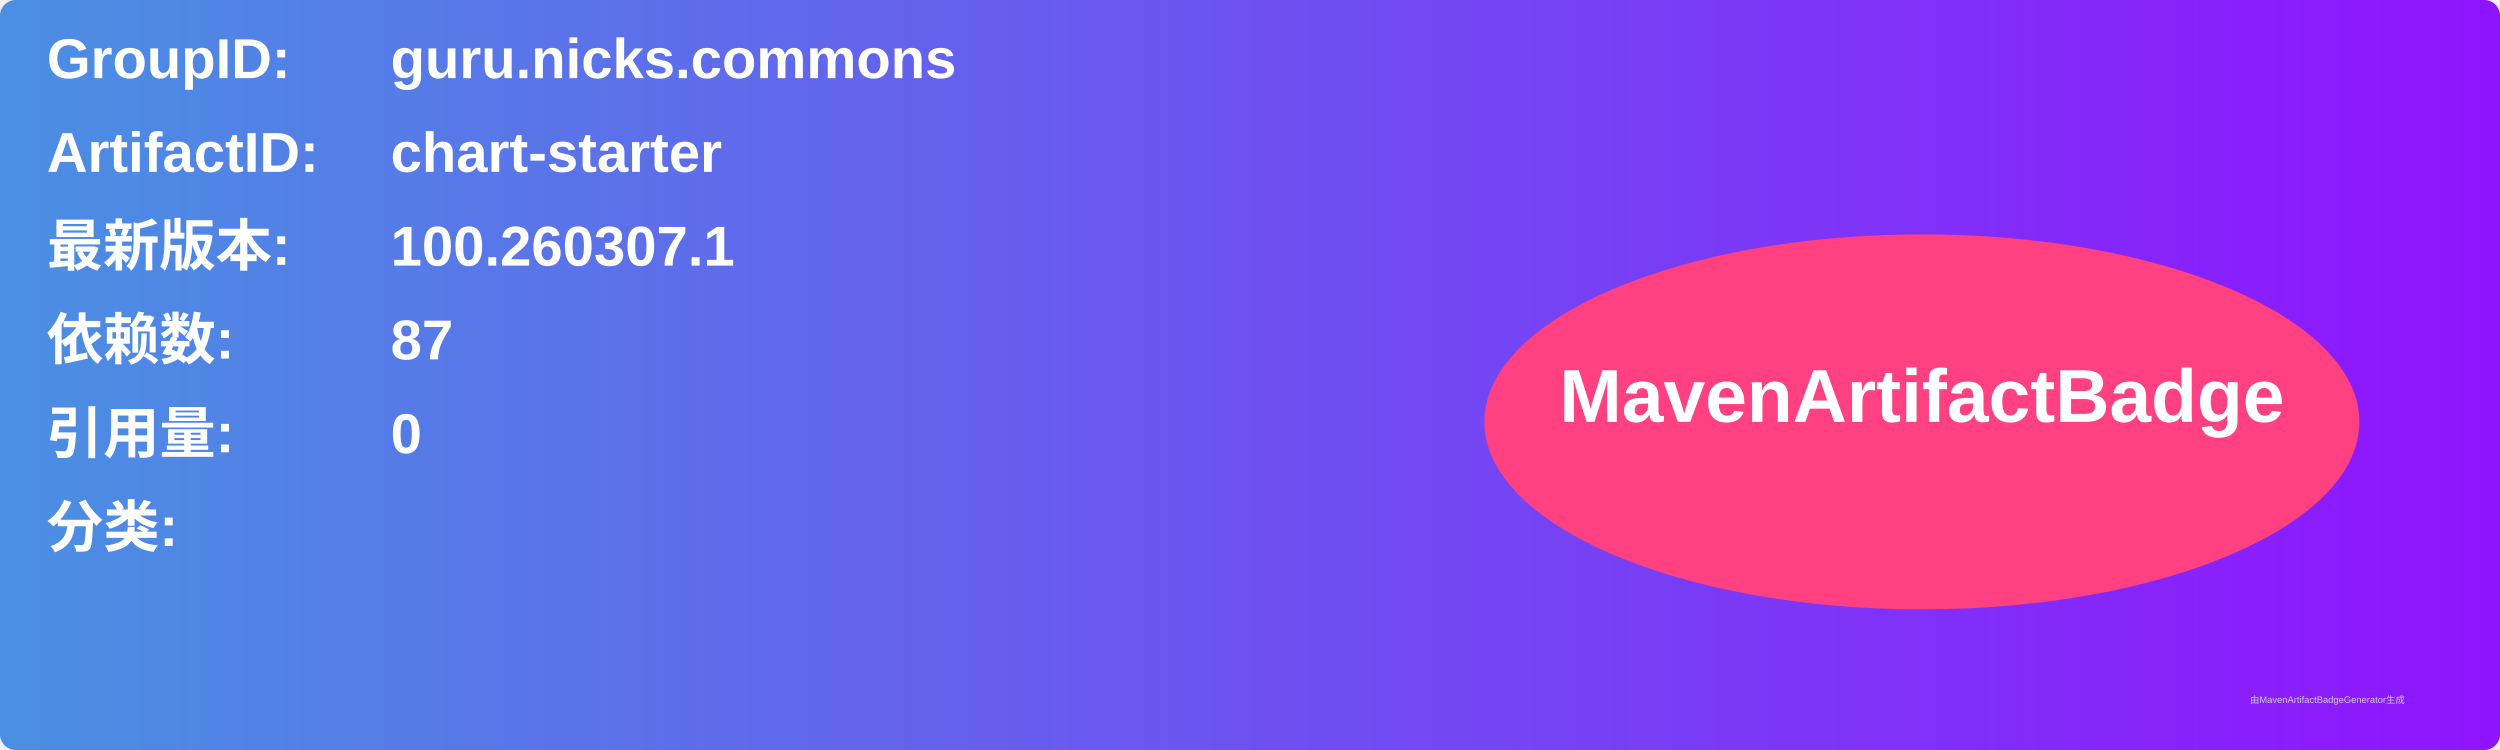
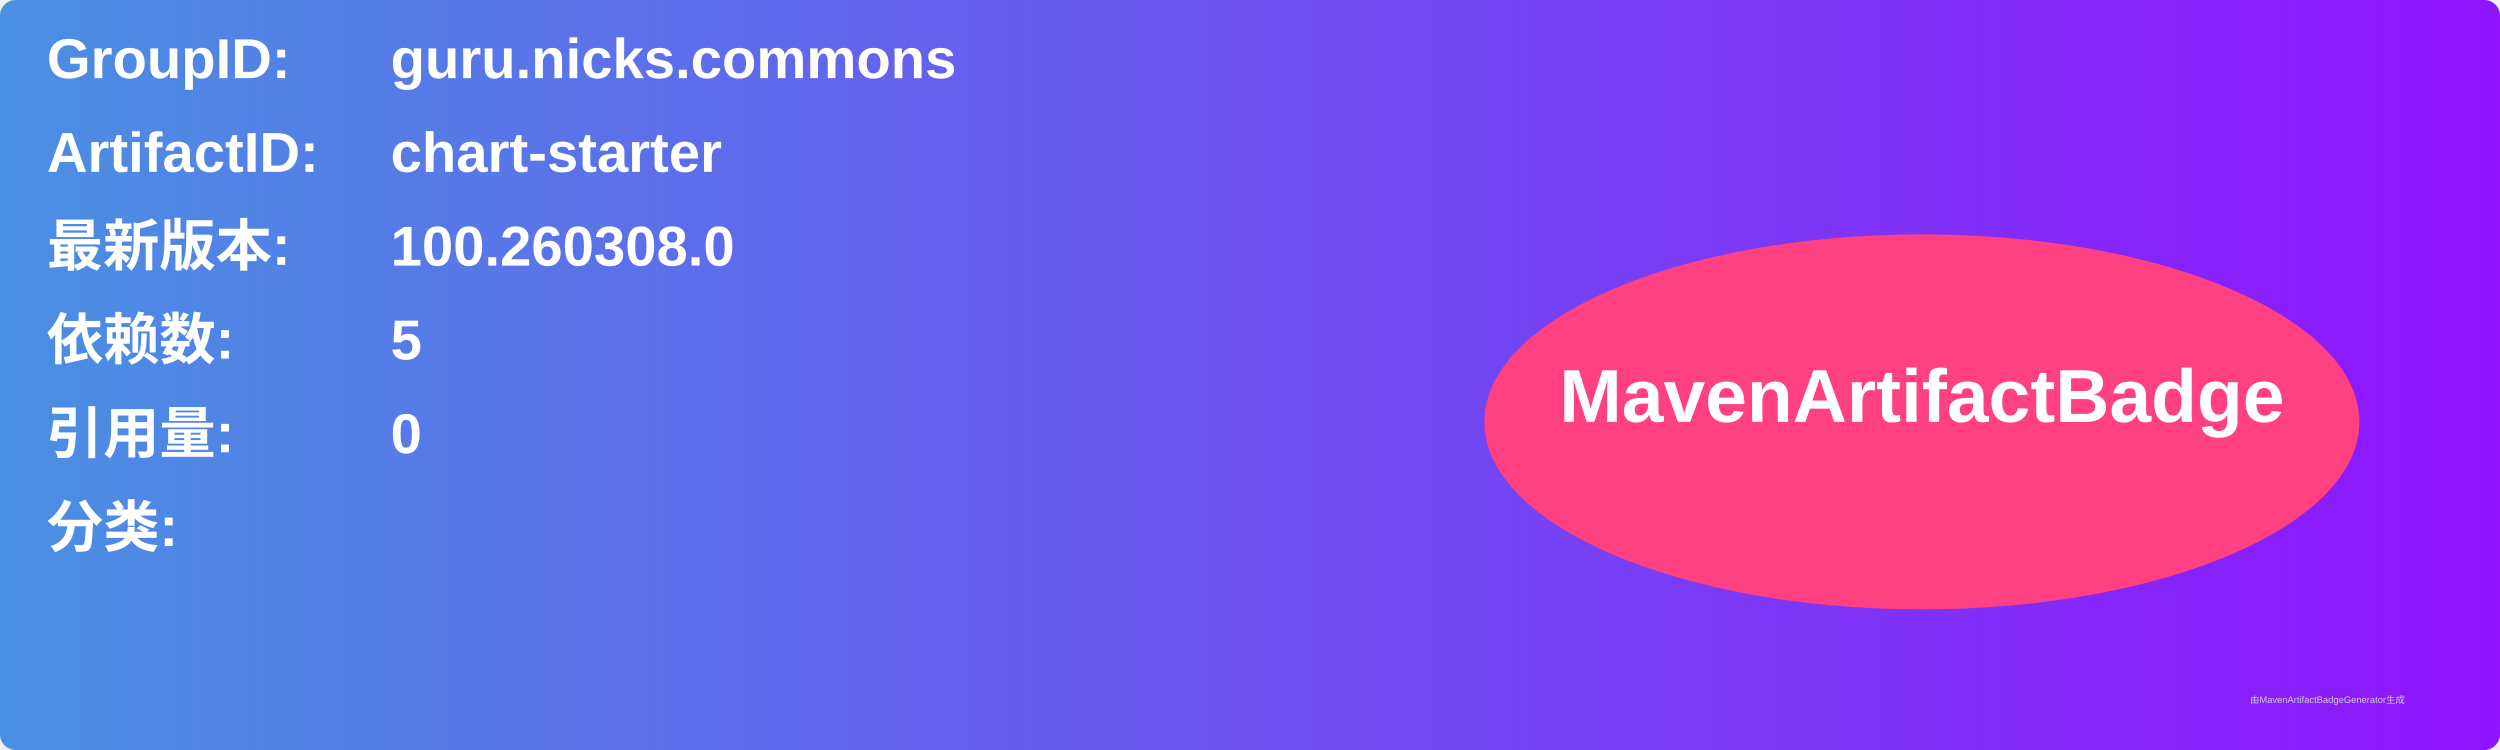
<svg xmlns="http://www.w3.org/2000/svg" width="800" height="240" viewBox="0 0 800 240">
  <linearGradient id="grad" x1="0%" y1="0%" x2="100%" y2="0%">
    <stop offset="0%" stop-color="#4a90e2" />
    <stop offset="100%" stop-color="#9013fe" />
  </linearGradient>
  <rect width="100%" height="100%" rx="5" ry="5" fill="url(#grad)" />
  <g transform="translate(15, 15)">
    <text x="0" y="10" font-family="Arial" font-size="18" fill="white" font-weight="bold" width="260">GroupID:</text>
    <text x="110" y="10" font-family="Arial" font-size="18" fill="white" font-weight="bold" width="460">guru.nicks.commons</text>
    <text x="0" y="40" font-family="Arial" font-size="18" fill="white" font-weight="bold" width="260">ArtifactID:</text>
    <text x="110" y="40" font-family="Arial" font-size="18" fill="white" font-weight="bold" width="460">chart-starter</text>
    <text x="0" y="70" font-family="Arial" font-size="18" fill="white" font-weight="bold">最新版本:</text>
    <text x="110" y="70" font-family="Arial" font-size="18" fill="white" font-weight="bold">
-       <tspan font-weight="bold">100.260307.1</tspan>
+       <tspan font-weight="bold">100.260308.0</tspan>
    </text>
    <text x="0" y="100" font-family="Arial" font-size="18" fill="white" font-weight="bold">依赖数: </text>
    <text x="110" y="100" font-family="Arial" font-size="18" fill="white">
-       <tspan font-weight="bold">87</tspan>
+       <tspan font-weight="bold">5</tspan>
    </text>
    <text x="0" y="130" font-family="Arial" font-size="18" fill="white" font-weight="bold">引用量: </text>
    <text x="110" y="130" font-family="Arial" font-size="18" fill="white">
      <tspan font-weight="bold">0</tspan>
    </text>
    <text x="0" y="160" font-family="Arial" font-size="18" fill="white" font-weight="bold">分类:</text>
    <text x="10" y="190" font-family="Arial" font-size="10" fill="white">
      <tspan font-weight="bold" />
    </text>
    <ellipse cx="600" cy="120" rx="140" ry="60" fill="#ff4081" />
    <text x="600" y="120" text-anchor="middle" font-family="Arial" font-size="24" fill="white" font-weight="bold">MavenArtifactBadge</text>
  </g>
  <text x="720" y="225" font-family="Arial" font-size="3" fill="#d0d0d0">由MavenArtifactBadgeGenerator生成</text>
</svg>
